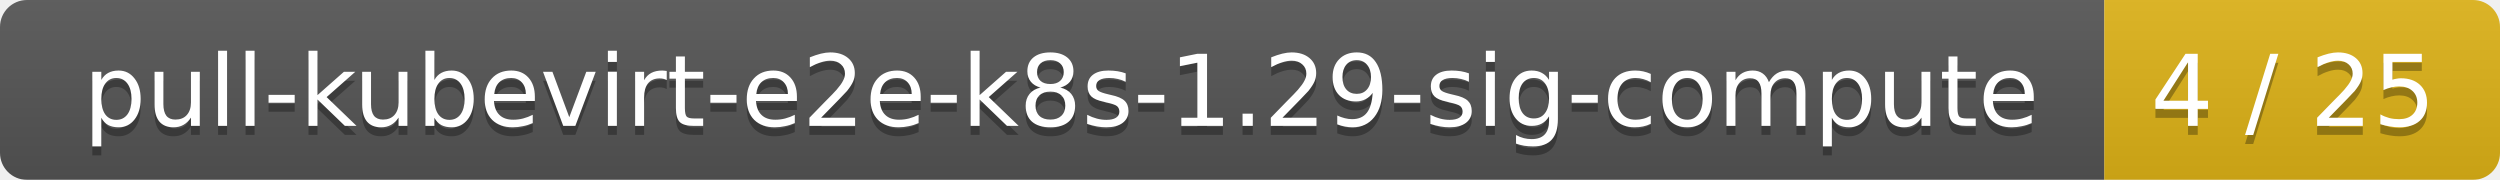
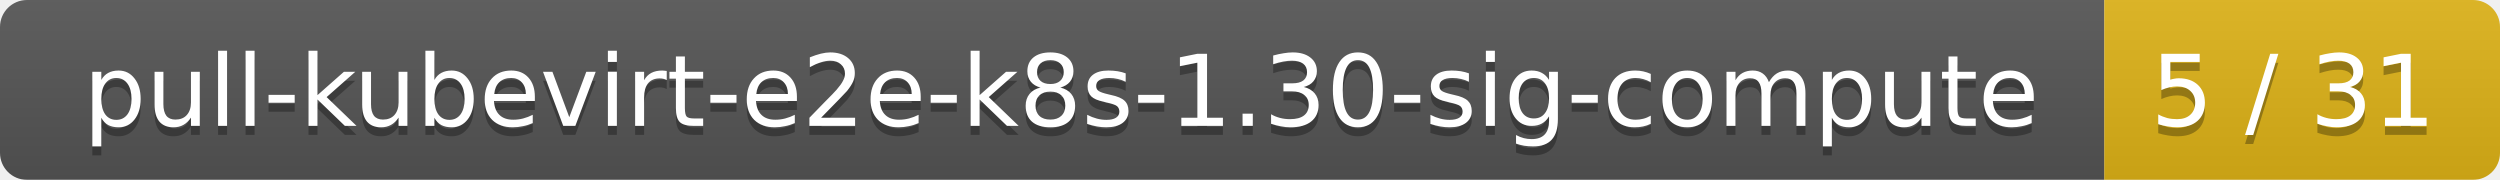
<svg xmlns="http://www.w3.org/2000/svg" width="278" height="20">
  <linearGradient id="smooth" x2="0" y2="100%">
    <stop offset="0" stop-color="#bbb" stop-opacity=".1" />
    <stop offset="1" stop-opacity=".1" />
  </linearGradient>
  <mask id="round">
    <rect width="278" height="20" rx="3" fill="#fff" />
  </mask>
  <g mask="url(#round)">
    <rect width="234" height="20" fill="#555" />
    <rect x="234" width="44" height="20" fill="#dfb317" />
    <rect width="278" height="20" fill="url(#smooth)" />
  </g>
  <g fill="#fff" text-anchor="middle" font-family="DejaVu Sans,Verdana,Geneva,sans-serif" font-size="11">
-     <text x="118" y="15" fill="#010101" fill-opacity=".3">pull-kubevirt-e2e-k8s-1.29-sig-compute</text>
-     <text x="118" y="14">pull-kubevirt-e2e-k8s-1.29-sig-compute</text>
-     <text x="255" y="15" fill="#010101" fill-opacity=".3">4 / 25</text>
-     <text x="255" y="14">4 / 25</text>
+     <text x="118" y="15" fill="#010101" fill-opacity=".3">pull-kubevirt-e2e-k8s-1.30-sig-compute</text>
+     <text x="118" y="14">pull-kubevirt-e2e-k8s-1.30-sig-compute</text>
+     <text x="255" y="15" fill="#010101" fill-opacity=".3">5 / 31</text>
+     <text x="255" y="14">5 / 31</text>
  </g>
</svg>
